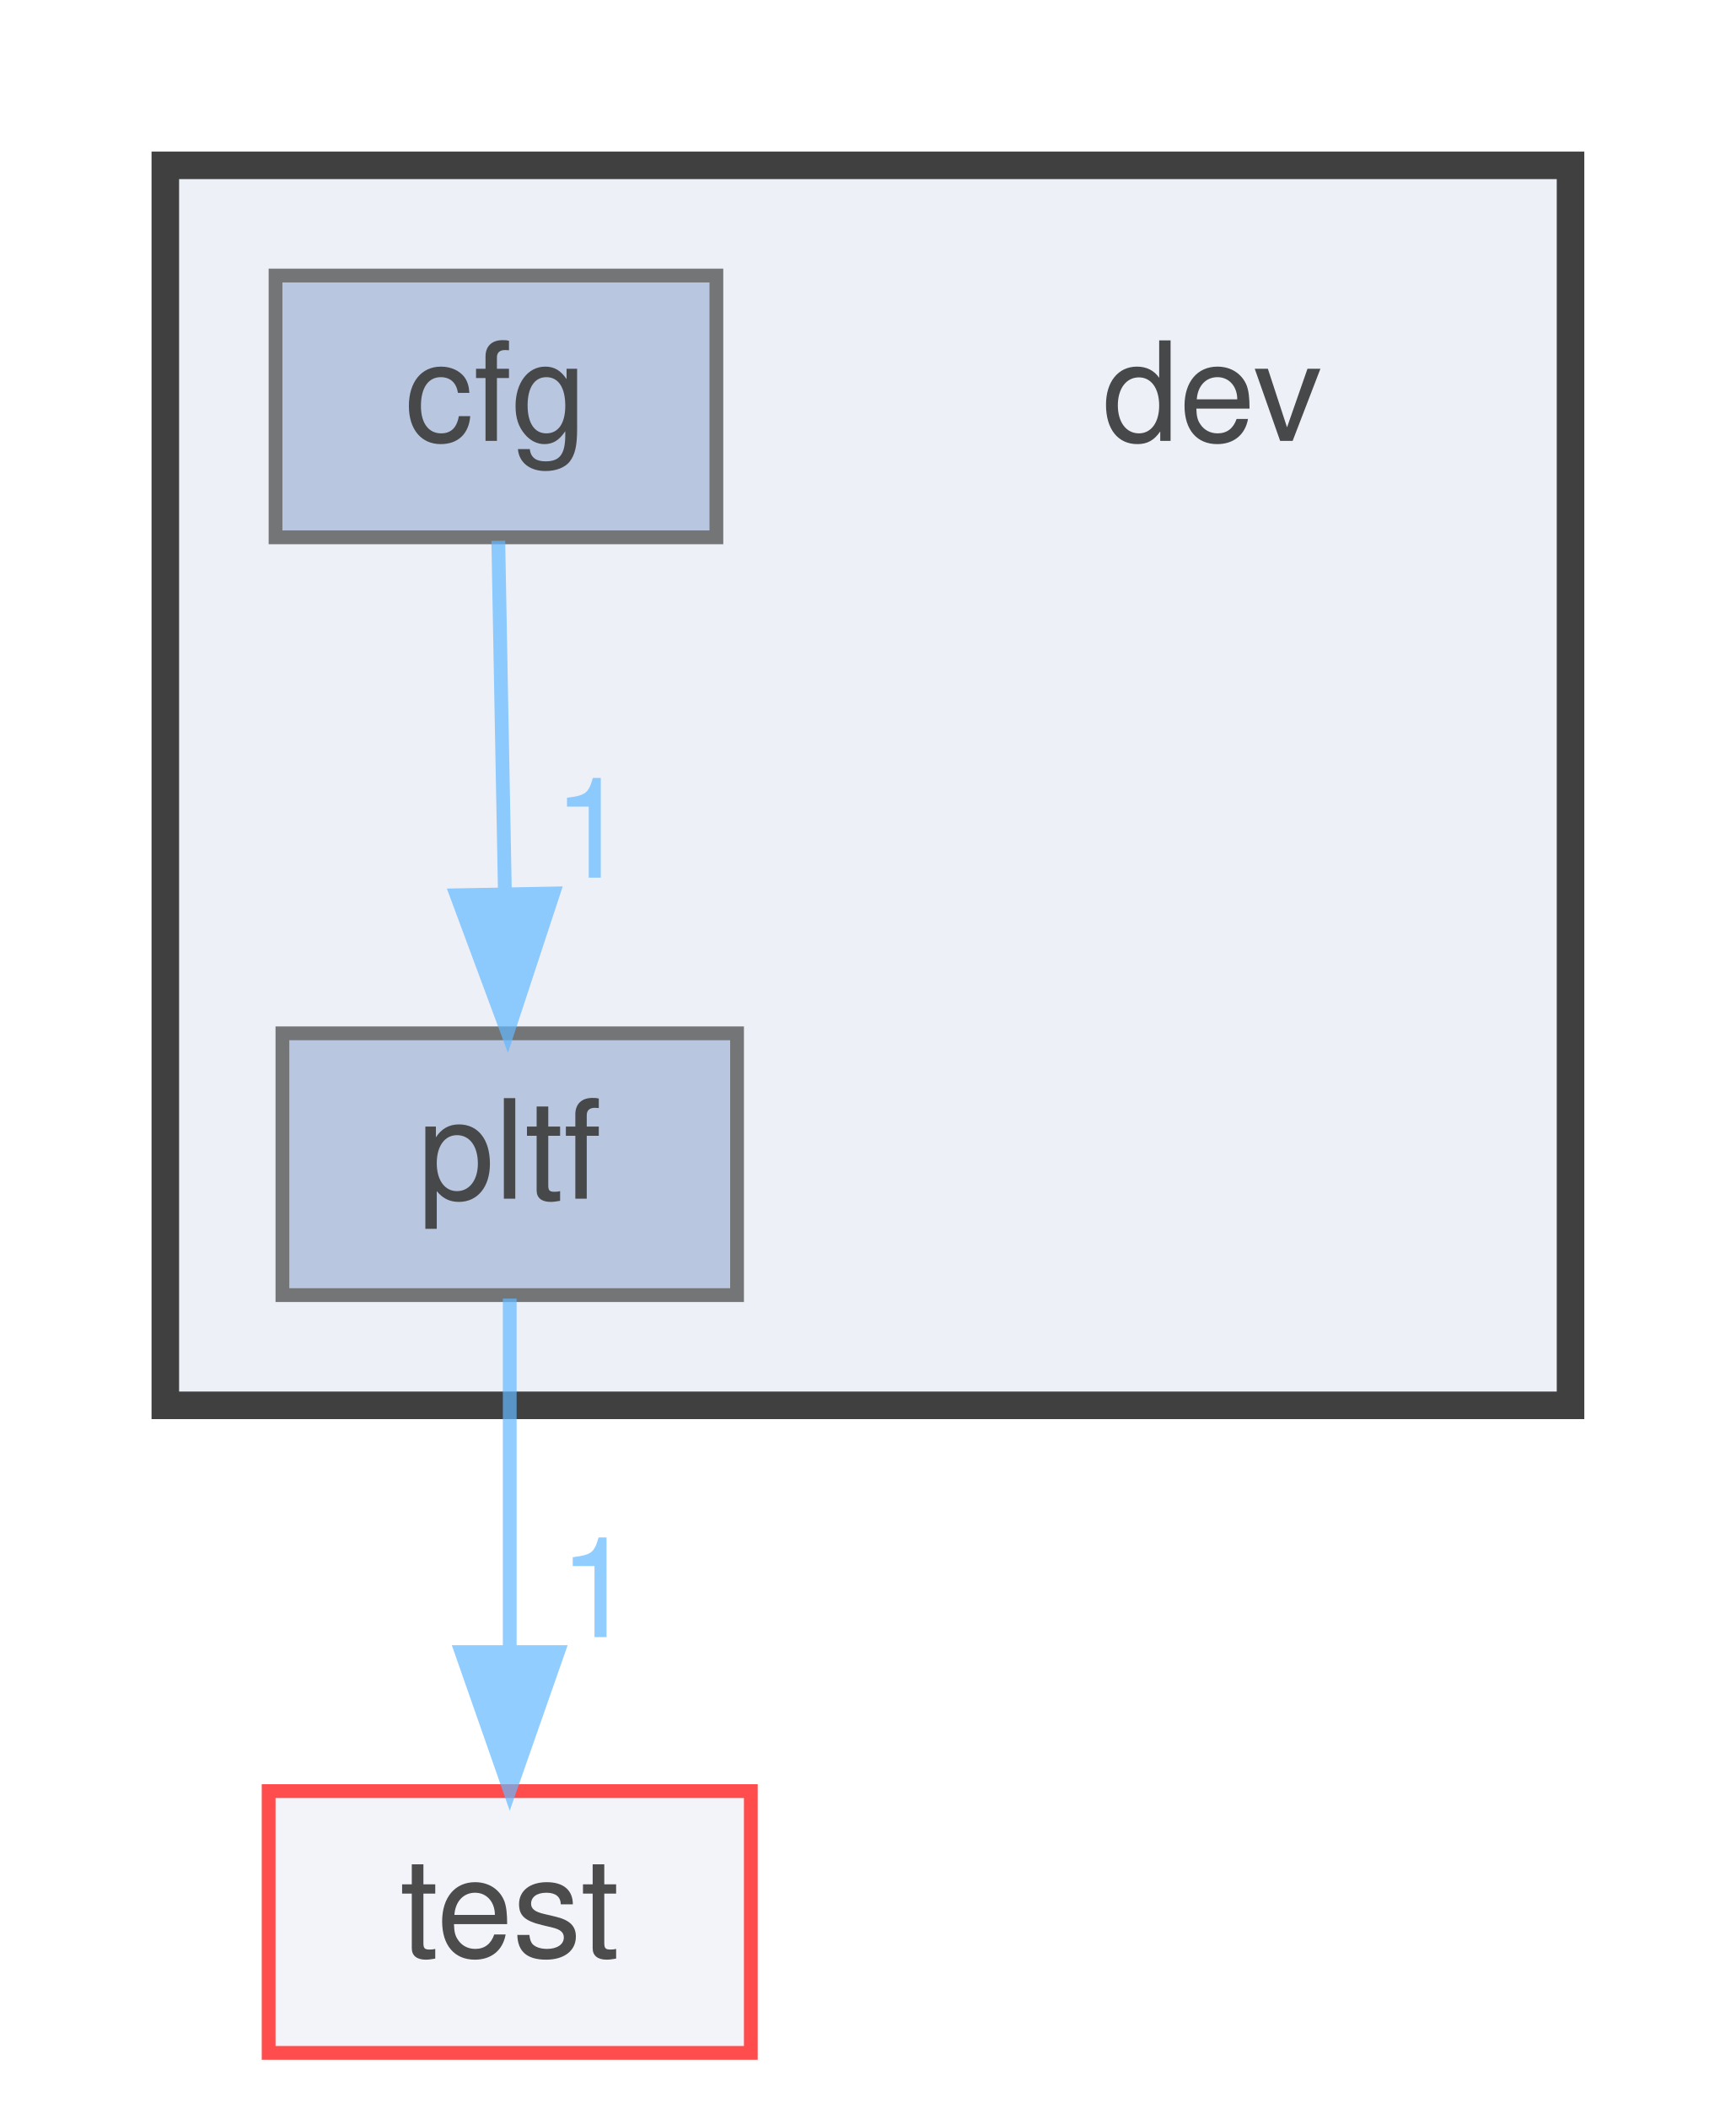
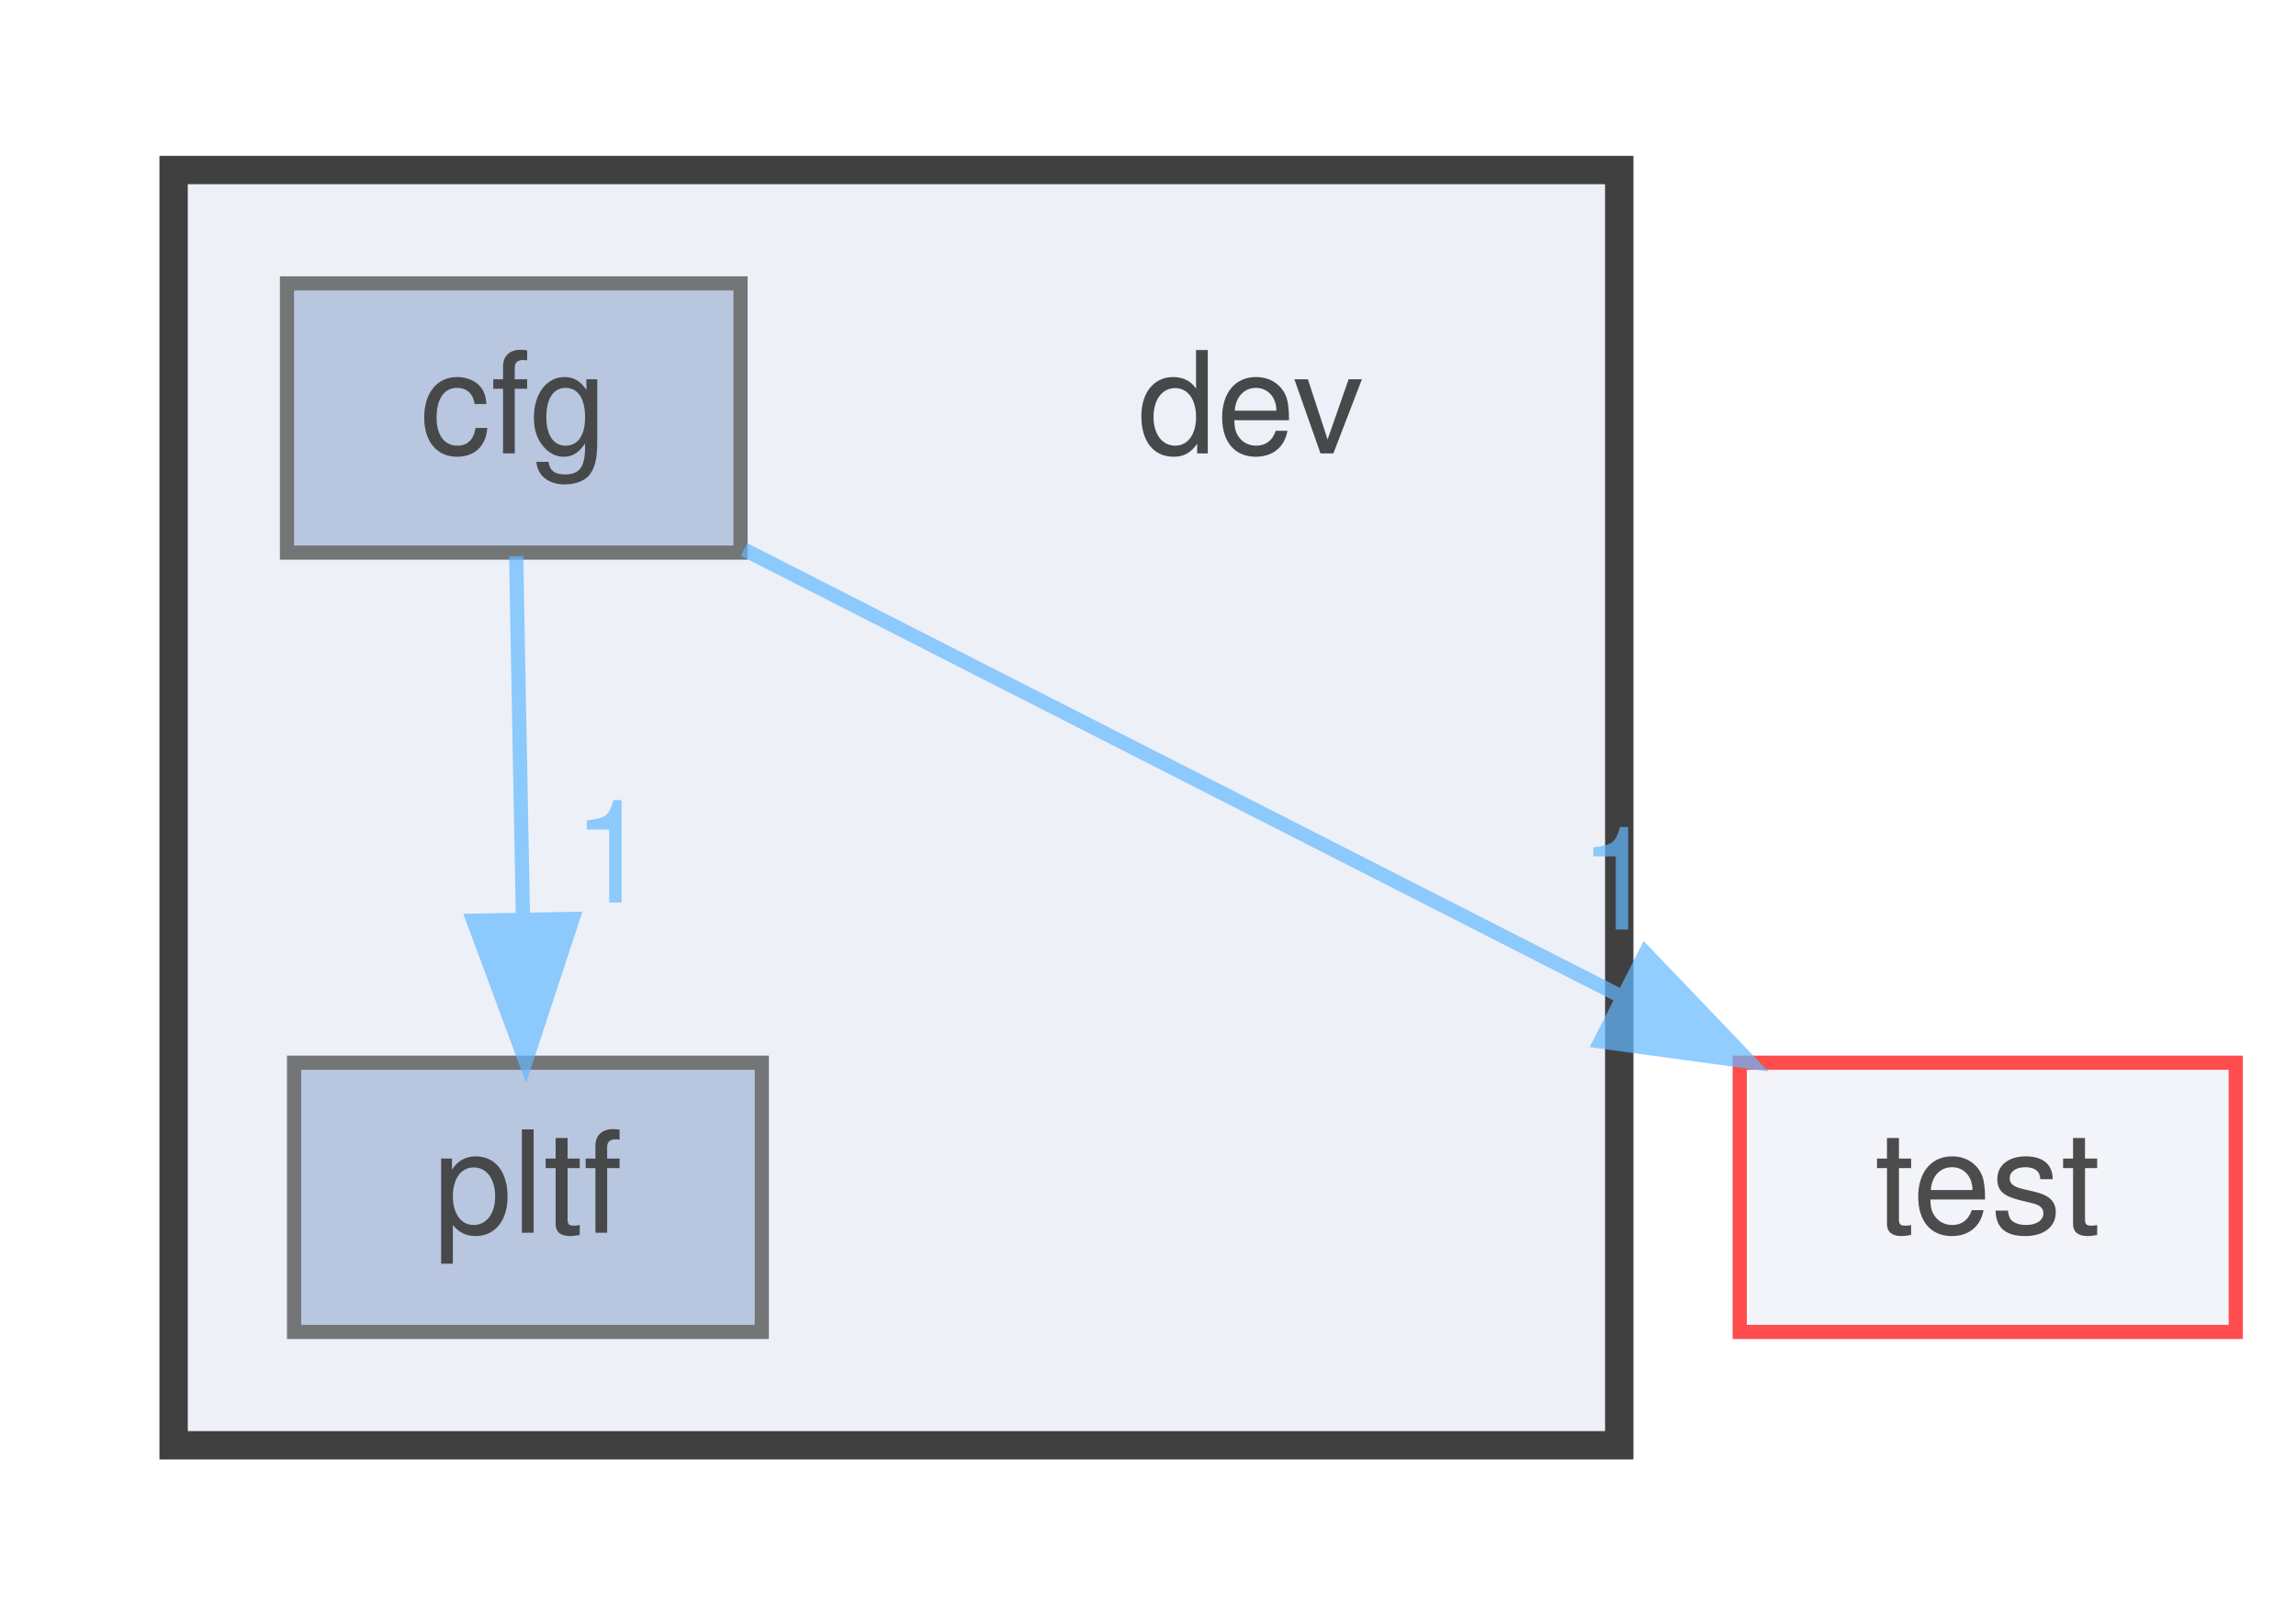
- <svg xmlns="http://www.w3.org/2000/svg" xmlns:xlink="http://www.w3.org/1999/xlink" width="126pt" height="153pt" viewBox="0.00 0.00 126.00 153.00">
+ <svg xmlns="http://www.w3.org/2000/svg" xmlns:xlink="http://www.w3.org/1999/xlink" width="162pt" height="114pt" viewBox="0.00 0.00 161.50 114.00">
  <svg id="main" version="1.1" xml:space="preserve">
    <style type="text/css">
.node, .edge {opacity: 0.7;}
.node.selected, .edge.selected {opacity: 1;}
.edge:hover path { stroke: red; }
.edge:hover polygon { stroke: red; fill: red; }
</style>
    <svg id="graph" class="graph">
-       <g id="graph0" class="graph" transform="scale(1 1) rotate(0) translate(4 149)">
+       <g id="graph0" class="graph" transform="scale(1 1) rotate(0) translate(4 110)">
        <g id="clust1" class="cluster">
          <g id="a_clust1">
            <a xlink:href="dir_5fc0168d11760b9445bd29fa15d9290f.html" target="_top">
-               <polygon fill="#edf0f7" stroke="#404040" stroke-width="2" points="8,-47 8,-137 110,-137 110,-47 8,-47" />
+               <polygon fill="#edf0f7" stroke="#404040" stroke-width="2" points="8,-8 8,-98 110,-98 110,-8 8,-8" />
            </a>
          </g>
        </g>
        <g id="node1" class="node">
-           <text text-anchor="middle" x="84" y="-117" font-family="Helvetica,sans-Serif" font-size="10.00">dev</text>
+           <text text-anchor="middle" x="84" y="-78" font-family="Helvetica,sans-Serif" font-size="10.00">dev</text>
        </g>
        <g id="node2" class="node">
          <g id="a_node2">
            <a xlink:href="dir_c1fce15ab96f9d0a438d4d3b9d541650.html" target="_top" xlink:title="cfg">
-               <polygon fill="#a2b4d6" stroke="#404040" points="48,-129 16,-129 16,-110 48,-110 48,-129" />
-               <text text-anchor="middle" x="32" y="-117" font-family="Helvetica,sans-Serif" font-size="10.00">cfg</text>
+               <polygon fill="#a2b4d6" stroke="#404040" points="48,-90 16,-90 16,-71 48,-71 48,-90" />
+               <text text-anchor="middle" x="32" y="-78" font-family="Helvetica,sans-Serif" font-size="10.00">cfg</text>
            </a>
          </g>
        </g>
        <g id="node3" class="node">
          <g id="a_node3">
            <a xlink:href="dir_f6a48a934c8dffef80c9374a2503e55d.html" target="_top" xlink:title="pltf">
-               <polygon fill="#a2b4d6" stroke="#404040" points="49.5,-74 16.5,-74 16.5,-55 49.5,-55 49.5,-74" />
-               <text text-anchor="middle" x="33" y="-62" font-family="Helvetica,sans-Serif" font-size="10.00">pltf</text>
+               <polygon fill="#a2b4d6" stroke="#404040" points="49.5,-35 16.5,-35 16.5,-16 49.5,-16 49.5,-35" />
+               <text text-anchor="middle" x="33" y="-23" font-family="Helvetica,sans-Serif" font-size="10.00">pltf</text>
            </a>
          </g>
        </g>
-         <g id="edge1" class="edge">
-           <g id="a_edge1">
+         <g id="edge2" class="edge">
+           <g id="a_edge2">
            <a xlink:href="dir_000000_000002.html" target="_top">
-               <path fill="none" stroke="#63b8ff" d="M32.17,-109.75C32.3,-102.8 32.48,-92.85 32.65,-84.13" />
-               <polygon fill="#63b8ff" stroke="#63b8ff" points="36.15,-84.15 32.84,-74.09 29.15,-84.02 36.15,-84.15" />
+               <path fill="none" stroke="#63b8ff" d="M32.17,-70.75C32.3,-63.8 32.48,-53.85 32.65,-45.13" />
+               <polygon fill="#63b8ff" stroke="#63b8ff" points="36.15,-45.15 32.84,-35.09 29.15,-45.02 36.15,-45.15" />
            </a>
          </g>
-           <g id="a_edge1-headlabel">
+           <g id="a_edge2-headlabel">
            <a xlink:href="dir_000000_000002.html" target="_top" xlink:title="1">
-               <text text-anchor="middle" x="38.92" y="-85.3" font-family="Helvetica,sans-Serif" font-size="10.00" fill="#63b8ff">1</text>
+               <text text-anchor="middle" x="38.92" y="-46.3" font-family="Helvetica,sans-Serif" font-size="10.00" fill="#63b8ff">1</text>
            </a>
          </g>
        </g>
        <g id="node4" class="node">
          <g id="a_node4">
            <a xlink:href="dir_13e138d54eb8818da29c3992edef070a.html" target="_top" xlink:title="test">
-               <polygon fill="#edf0f7" stroke="red" points="50.5,-19 15.5,-19 15.5,0 50.5,0 50.5,-19" />
-               <text text-anchor="middle" x="33" y="-7" font-family="Helvetica,sans-Serif" font-size="10.00">test</text>
+               <polygon fill="#edf0f7" stroke="red" points="153.5,-35 118.5,-35 118.5,-16 153.5,-16 153.5,-35" />
+               <text text-anchor="middle" x="136" y="-23" font-family="Helvetica,sans-Serif" font-size="10.00">test</text>
            </a>
          </g>
        </g>
-         <g id="edge2" class="edge">
-           <g id="a_edge2">
-             <a xlink:href="dir_000002_000014.html" target="_top">
-               <path fill="none" stroke="#63b8ff" d="M33,-54.75C33,-47.8 33,-37.85 33,-29.13" />
-               <polygon fill="#63b8ff" stroke="#63b8ff" points="36.5,-29.09 33,-19.09 29.5,-29.09 36.5,-29.09" />
+         <g id="edge1" class="edge">
+           <g id="a_edge1">
+             <a xlink:href="dir_000000_000014.html" target="_top">
+               <path fill="none" stroke="#63b8ff" d="M48.25,-71.22C64.84,-62.76 90.85,-49.51 110.25,-39.62" />
+               <polygon fill="#63b8ff" stroke="#63b8ff" points="111.85,-42.73 119.18,-35.07 108.68,-36.5 111.85,-42.73" />
            </a>
          </g>
-           <g id="a_edge2-headlabel">
-             <a xlink:href="dir_000002_000014.html" target="_top" xlink:title="1">
-               <text text-anchor="middle" x="39.34" y="-30.18" font-family="Helvetica,sans-Serif" font-size="10.00" fill="#63b8ff">1</text>
+           <g id="a_edge1-headlabel">
+             <a xlink:href="dir_000000_000014.html" target="_top" xlink:title="1">
+               <text text-anchor="middle" x="109.94" y="-44.4" font-family="Helvetica,sans-Serif" font-size="10.00" fill="#63b8ff">1</text>
            </a>
          </g>
        </g>
      </g>
    </svg>
  </svg>
  <style type="text/css">

[data-mouse-over-selected='false'] { opacity: 0.7; }
[data-mouse-over-selected='true']  { opacity: 1.0; }

</style>
</svg>
